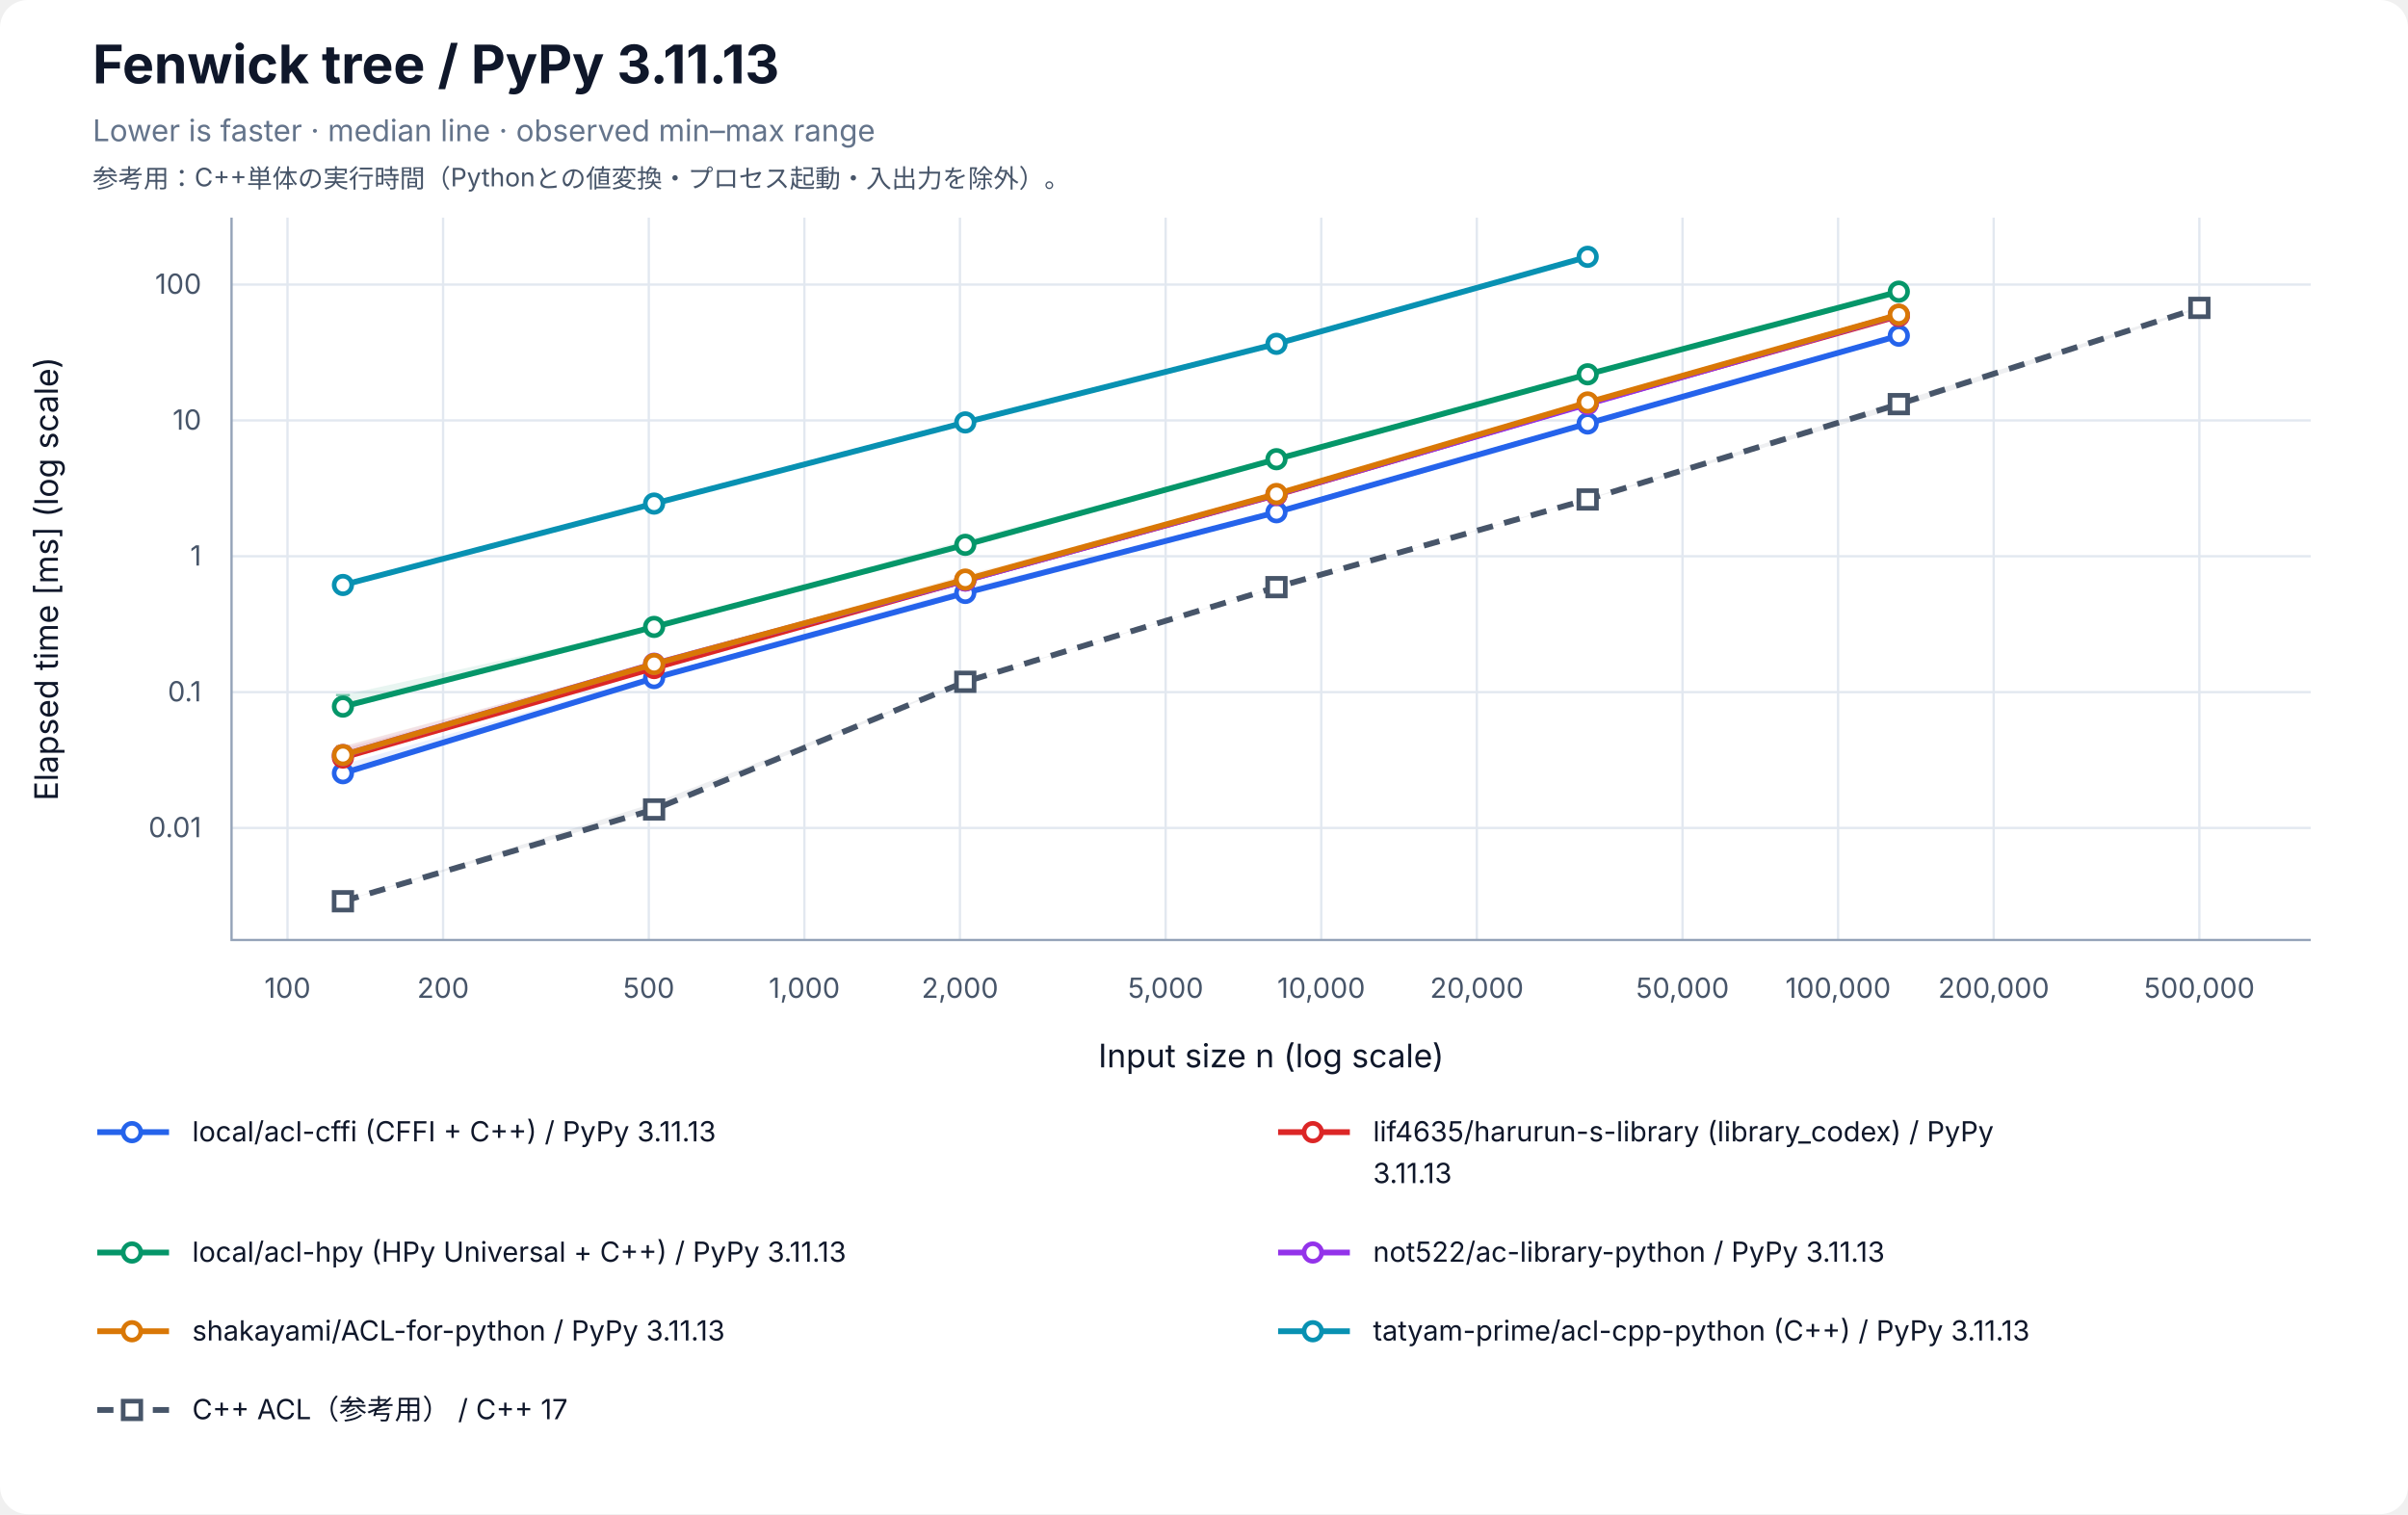
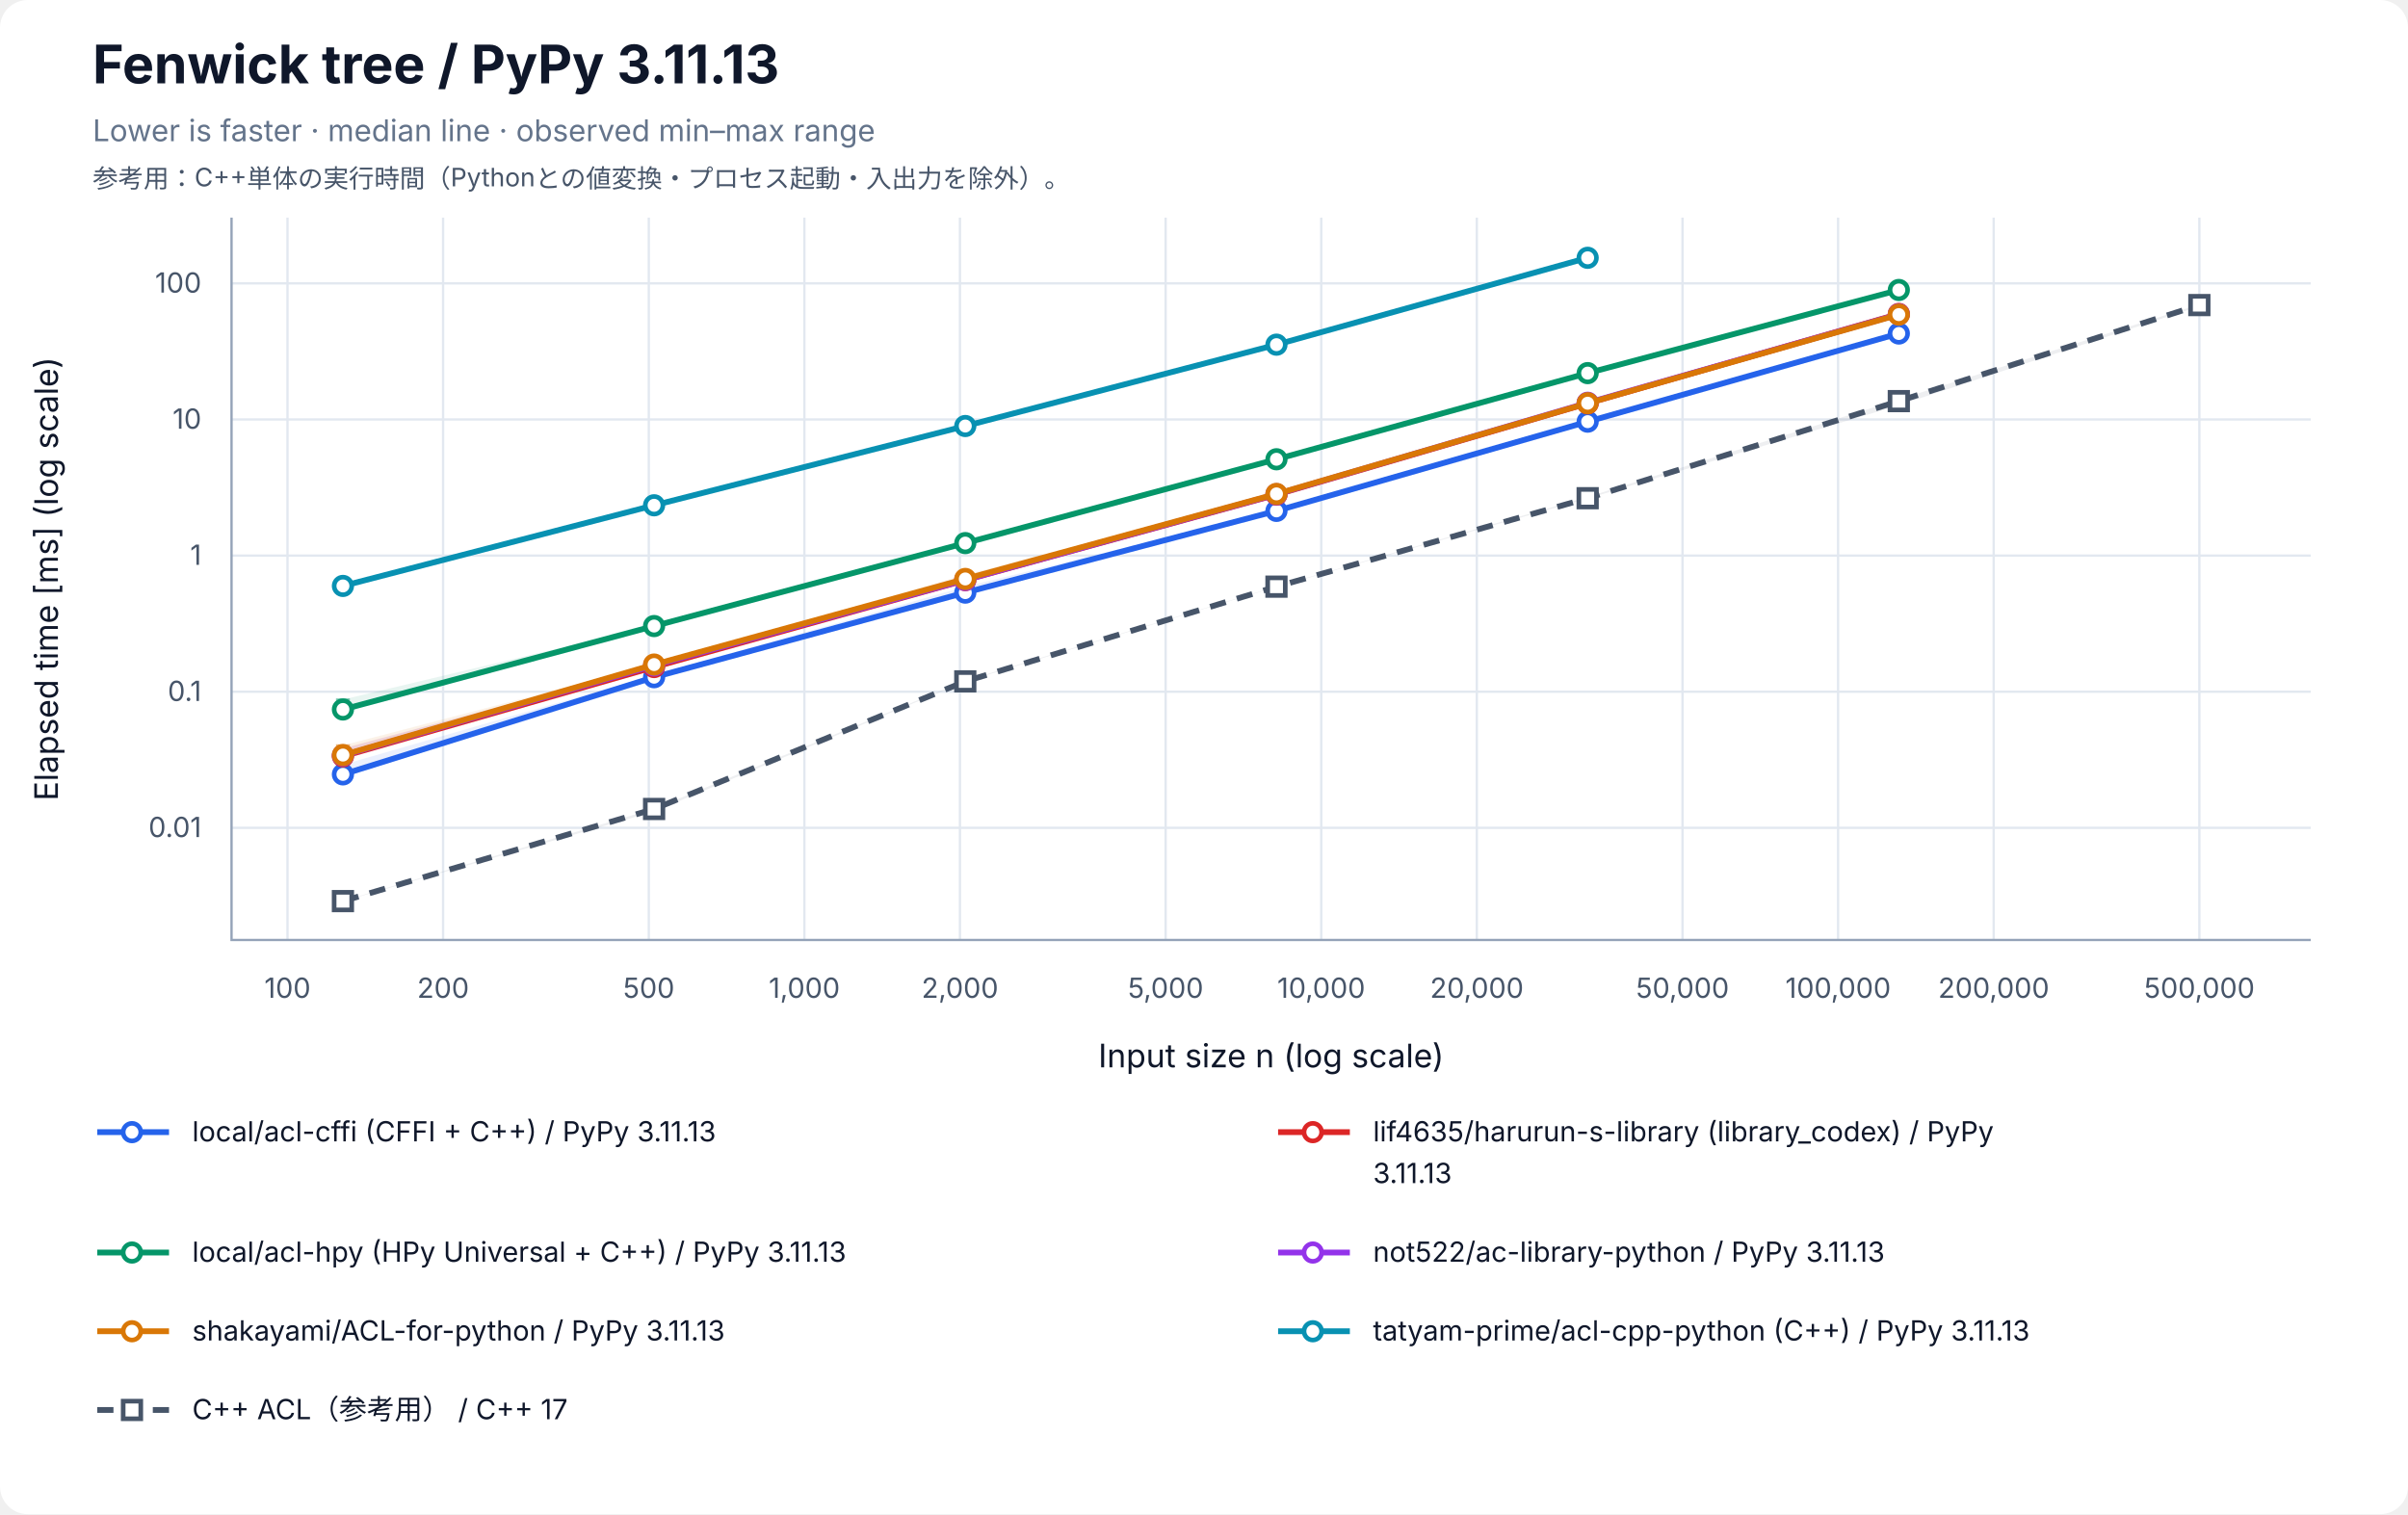
<svg xmlns="http://www.w3.org/2000/svg" width="1040" height="654" viewBox="0 0 1040 654" role="img" aria-labelledby="title desc">
  <rect width="100%" height="100%" rx="12" fill="white" />
  <g font-family="-apple-system, BlinkMacSystemFont, Segoe UI, sans-serif" fill="#0f172a">
    <text x="40" y="36" font-size="23" font-weight="700">Fenwick tree / PyPy 3.11.13</text>
    <text x="40" y="61" font-size="13" fill="#64748b">Lower is faster · median line · observed min–max range</text>
    <text x="40" y="81" font-size="11" fill="#475569">参考用：C++単体の実行時間（Pythonとの値変換・プロセス起動・入出力を除外）。</text>
    <line x1="124.17" y1="94" x2="124.17" y2="406" stroke="#e2e8f0" />
    <text x="124.17" y="431" font-size="12" text-anchor="middle" fill="#475569">100</text>
    <line x1="191.37" y1="94" x2="191.37" y2="406" stroke="#e2e8f0" />
    <text x="191.37" y="431" font-size="12" text-anchor="middle" fill="#475569">200</text>
    <line x1="280.21" y1="94" x2="280.21" y2="406" stroke="#e2e8f0" />
    <text x="280.21" y="431" font-size="12" text-anchor="middle" fill="#475569">500</text>
    <line x1="347.40" y1="94" x2="347.40" y2="406" stroke="#e2e8f0" />
    <text x="347.40" y="431" font-size="12" text-anchor="middle" fill="#475569">1,000</text>
    <line x1="414.60" y1="94" x2="414.60" y2="406" stroke="#e2e8f0" />
    <text x="414.60" y="431" font-size="12" text-anchor="middle" fill="#475569">2,000</text>
    <line x1="503.43" y1="94" x2="503.43" y2="406" stroke="#e2e8f0" />
    <text x="503.43" y="431" font-size="12" text-anchor="middle" fill="#475569">5,000</text>
    <line x1="570.63" y1="94" x2="570.63" y2="406" stroke="#e2e8f0" />
    <text x="570.63" y="431" font-size="12" text-anchor="middle" fill="#475569">10,000</text>
    <line x1="637.83" y1="94" x2="637.83" y2="406" stroke="#e2e8f0" />
    <text x="637.83" y="431" font-size="12" text-anchor="middle" fill="#475569">20,000</text>
    <line x1="726.66" y1="94" x2="726.66" y2="406" stroke="#e2e8f0" />
    <text x="726.66" y="431" font-size="12" text-anchor="middle" fill="#475569">50,000</text>
    <line x1="793.86" y1="94" x2="793.86" y2="406" stroke="#e2e8f0" />
    <text x="793.86" y="431" font-size="12" text-anchor="middle" fill="#475569">100,000</text>
    <line x1="861.06" y1="94" x2="861.06" y2="406" stroke="#e2e8f0" />
    <text x="861.06" y="431" font-size="12" text-anchor="middle" fill="#475569">200,000</text>
    <line x1="949.89" y1="94" x2="949.89" y2="406" stroke="#e2e8f0" />
    <text x="949.89" y="431" font-size="12" text-anchor="middle" fill="#475569">500,000</text>
-     <line x1="100" y1="357.61" x2="998" y2="357.61" stroke="#e2e8f0" />
-     <text x="87" y="361.61" font-size="12" text-anchor="end" fill="#475569">0.01</text>
-     <line x1="100" y1="298.94" x2="998" y2="298.94" stroke="#e2e8f0" />
-     <text x="87" y="302.94" font-size="12" text-anchor="end" fill="#475569">0.1</text>
-     <line x1="100" y1="240.26" x2="998" y2="240.26" stroke="#e2e8f0" />
-     <text x="87" y="244.26" font-size="12" text-anchor="end" fill="#475569">1</text>
-     <line x1="100" y1="181.59" x2="998" y2="181.59" stroke="#e2e8f0" />
-     <text x="87" y="185.59" font-size="12" text-anchor="end" fill="#475569">10</text>
-     <line x1="100" y1="122.91" x2="998" y2="122.91" stroke="#e2e8f0" />
-     <text x="87" y="126.91" font-size="12" text-anchor="end" fill="#475569">100</text>
+     <line x1="100" y1="357.56" x2="998" y2="357.56" stroke="#e2e8f0" />
+     <text x="87" y="361.56" font-size="12" text-anchor="end" fill="#475569">0.01</text>
+     <line x1="100" y1="298.77" x2="998" y2="298.77" stroke="#e2e8f0" />
+     <text x="87" y="302.77" font-size="12" text-anchor="end" fill="#475569">0.1</text>
+     <line x1="100" y1="239.97" x2="998" y2="239.97" stroke="#e2e8f0" />
+     <text x="87" y="243.97" font-size="12" text-anchor="end" fill="#475569">1</text>
+     <line x1="100" y1="181.18" x2="998" y2="181.18" stroke="#e2e8f0" />
+     <text x="87" y="185.18" font-size="12" text-anchor="end" fill="#475569">10</text>
+     <line x1="100" y1="122.39" x2="998" y2="122.39" stroke="#e2e8f0" />
+     <text x="87" y="126.39" font-size="12" text-anchor="end" fill="#475569">100</text>
    <path d="M100 94 V406 H998" fill="none" stroke="#94a3b8" />
    <text x="549" y="461" font-size="14" text-anchor="middle">Input size n (log scale)</text>
    <text transform="translate(25 250) rotate(-90)" font-size="14" text-anchor="middle">Elapsed time [ms] (log scale)</text>
-     <polygon points="148.11,330.18 282.50,291.86 416.90,254.27 551.30,220.79 685.70,182.69 820.09,144.49 820.09,145.18 685.70,183.20 551.30,221.35 416.90,256.18 282.50,293.29 148.11,334.01" fill="#2563eb" fill-opacity="0.09" />
-     <path d="M148.11,330.18 V334.01 M145.11,330.18 H151.11 M145.11,334.01 H151.11" stroke="#2563eb" stroke-opacity="0.5" fill="none" />
-     <path d="M282.50,291.86 V293.29 M279.50,291.86 H285.50 M279.50,293.29 H285.50" stroke="#2563eb" stroke-opacity="0.5" fill="none" />
-     <path d="M416.90,254.27 V256.18 M413.90,254.27 H419.90 M413.90,256.18 H419.90" stroke="#2563eb" stroke-opacity="0.5" fill="none" />
-     <path d="M551.30,220.79 V221.35 M548.30,220.79 H554.30 M548.30,221.35 H554.30" stroke="#2563eb" stroke-opacity="0.5" fill="none" />
-     <path d="M685.70,182.69 V183.20 M682.70,182.69 H688.70 M682.70,183.20 H688.70" stroke="#2563eb" stroke-opacity="0.5" fill="none" />
-     <path d="M820.09,144.49 V145.18 M817.09,144.49 H823.09 M817.09,145.18 H823.09" stroke="#2563eb" stroke-opacity="0.5" fill="none" />
-     <polyline points="148.11,333.97 282.50,292.87 416.90,256.10 551.30,221.25 685.70,182.91 820.09,144.99" fill="none" stroke="#2563eb" stroke-width="2.5" />
-     <circle cx="148.11" cy="333.97" r="3.8" fill="white" stroke="#2563eb" stroke-width="2" />
-     <circle cx="282.50" cy="292.87" r="3.8" fill="white" stroke="#2563eb" stroke-width="2" />
-     <circle cx="416.90" cy="256.10" r="3.8" fill="white" stroke="#2563eb" stroke-width="2" />
-     <circle cx="551.30" cy="221.25" r="3.8" fill="white" stroke="#2563eb" stroke-width="2" />
-     <circle cx="685.70" cy="182.91" r="3.8" fill="white" stroke="#2563eb" stroke-width="2" />
-     <circle cx="820.09" cy="144.99" r="3.8" fill="white" stroke="#2563eb" stroke-width="2" />
-     <polygon points="148.11,323.32 282.50,288.33 416.90,249.05 551.30,213.60 685.70,174.08 820.09,135.10 820.09,136.58 685.70,174.68 551.30,213.87 416.90,251.23 282.50,288.60 148.11,327.29" fill="#dc2626" fill-opacity="0.09" />
-     <path d="M148.11,323.32 V327.29 M145.11,323.32 H151.11 M145.11,327.29 H151.11" stroke="#dc2626" stroke-opacity="0.5" fill="none" />
-     <path d="M282.50,288.33 V288.60 M279.50,288.33 H285.50 M279.50,288.60 H285.50" stroke="#dc2626" stroke-opacity="0.5" fill="none" />
-     <path d="M416.90,249.05 V251.23 M413.90,249.05 H419.90 M413.90,251.23 H419.90" stroke="#dc2626" stroke-opacity="0.5" fill="none" />
-     <path d="M551.30,213.60 V213.87 M548.30,213.60 H554.30 M548.30,213.87 H554.30" stroke="#dc2626" stroke-opacity="0.5" fill="none" />
-     <path d="M685.70,174.08 V174.68 M682.70,174.08 H688.70 M682.70,174.68 H688.70" stroke="#dc2626" stroke-opacity="0.5" fill="none" />
-     <path d="M820.09,135.10 V136.58 M817.09,135.10 H823.09 M817.09,136.58 H823.09" stroke="#dc2626" stroke-opacity="0.5" fill="none" />
-     <polyline points="148.11,327.20 282.50,288.54 416.90,250.70 551.30,213.81 685.70,174.30 820.09,136.47" fill="none" stroke="#dc2626" stroke-width="2.5" />
-     <circle cx="148.11" cy="327.20" r="3.8" fill="white" stroke="#dc2626" stroke-width="2" />
-     <circle cx="282.50" cy="288.54" r="3.8" fill="white" stroke="#dc2626" stroke-width="2" />
-     <circle cx="416.90" cy="250.70" r="3.8" fill="white" stroke="#dc2626" stroke-width="2" />
-     <circle cx="551.30" cy="213.81" r="3.8" fill="white" stroke="#dc2626" stroke-width="2" />
-     <circle cx="685.70" cy="174.30" r="3.8" fill="white" stroke="#dc2626" stroke-width="2" />
-     <circle cx="820.09" cy="136.47" r="3.8" fill="white" stroke="#dc2626" stroke-width="2" />
-     <polygon points="148.11,300.22 282.50,270.70 416.90,233.25 551.30,198.27 685.70,161.52 820.09,125.87 820.09,126.44 685.70,161.83 551.30,198.47 416.90,235.46 282.50,270.87 148.11,306.57" fill="#059669" fill-opacity="0.09" />
-     <path d="M148.11,300.22 V306.57 M145.11,300.22 H151.11 M145.11,306.57 H151.11" stroke="#059669" stroke-opacity="0.5" fill="none" />
-     <path d="M282.50,270.70 V270.87 M279.50,270.70 H285.50 M279.50,270.87 H285.50" stroke="#059669" stroke-opacity="0.5" fill="none" />
-     <path d="M416.90,233.25 V235.46 M413.90,233.25 H419.90 M413.90,235.46 H419.90" stroke="#059669" stroke-opacity="0.5" fill="none" />
-     <path d="M551.30,198.27 V198.47 M548.30,198.27 H554.30 M548.30,198.47 H554.30" stroke="#059669" stroke-opacity="0.5" fill="none" />
-     <path d="M685.70,161.52 V161.83 M682.70,161.52 H688.70 M682.70,161.83 H688.70" stroke="#059669" stroke-opacity="0.5" fill="none" />
-     <path d="M820.09,125.87 V126.44 M817.09,125.87 H823.09 M817.09,126.44 H823.09" stroke="#059669" stroke-opacity="0.5" fill="none" />
-     <polyline points="148.11,305.19 282.50,270.78 416.90,235.32 551.30,198.34 685.70,161.67 820.09,125.97" fill="none" stroke="#059669" stroke-width="2.5" />
-     <circle cx="148.11" cy="305.19" r="3.8" fill="white" stroke="#059669" stroke-width="2" />
-     <circle cx="282.50" cy="270.78" r="3.8" fill="white" stroke="#059669" stroke-width="2" />
-     <circle cx="416.90" cy="235.32" r="3.8" fill="white" stroke="#059669" stroke-width="2" />
-     <circle cx="551.30" cy="198.34" r="3.8" fill="white" stroke="#059669" stroke-width="2" />
-     <circle cx="685.70" cy="161.67" r="3.8" fill="white" stroke="#059669" stroke-width="2" />
-     <circle cx="820.09" cy="125.97" r="3.8" fill="white" stroke="#059669" stroke-width="2" />
-     <polygon points="148.11,322.53 282.50,286.07 416.90,249.15 551.30,213.56 685.70,174.29 820.09,135.71 820.09,136.41 685.70,174.65 551.30,213.67 416.90,251.28 282.50,286.95 148.11,326.23" fill="#9333ea" fill-opacity="0.09" />
-     <path d="M148.11,322.53 V326.23 M145.11,322.53 H151.11 M145.11,326.23 H151.11" stroke="#9333ea" stroke-opacity="0.5" fill="none" />
-     <path d="M282.50,286.07 V286.95 M279.50,286.07 H285.50 M279.50,286.95 H285.50" stroke="#9333ea" stroke-opacity="0.5" fill="none" />
-     <path d="M416.90,249.15 V251.28 M413.90,249.15 H419.90 M413.90,251.28 H419.90" stroke="#9333ea" stroke-opacity="0.5" fill="none" />
-     <path d="M551.30,213.56 V213.67 M548.30,213.56 H554.30 M548.30,213.67 H554.30" stroke="#9333ea" stroke-opacity="0.5" fill="none" />
-     <path d="M685.70,174.29 V174.65 M682.70,174.29 H688.70 M682.70,174.65 H688.70" stroke="#9333ea" stroke-opacity="0.5" fill="none" />
-     <path d="M820.09,135.71 V136.41 M817.09,135.71 H823.09 M817.09,136.41 H823.09" stroke="#9333ea" stroke-opacity="0.5" fill="none" />
-     <polyline points="148.11,326.14 282.50,286.67 416.90,250.75 551.30,213.64 685.70,174.55 820.09,136.05" fill="none" stroke="#9333ea" stroke-width="2.5" />
-     <circle cx="148.11" cy="326.14" r="3.8" fill="white" stroke="#9333ea" stroke-width="2" />
-     <circle cx="282.50" cy="286.67" r="3.8" fill="white" stroke="#9333ea" stroke-width="2" />
-     <circle cx="416.90" cy="250.75" r="3.8" fill="white" stroke="#9333ea" stroke-width="2" />
-     <circle cx="551.30" cy="213.64" r="3.8" fill="white" stroke="#9333ea" stroke-width="2" />
-     <circle cx="685.70" cy="174.55" r="3.8" fill="white" stroke="#9333ea" stroke-width="2" />
-     <circle cx="820.09" cy="136.05" r="3.8" fill="white" stroke="#9333ea" stroke-width="2" />
-     <polygon points="148.11,322.27 282.50,286.18 416.90,248.32 551.30,213.24 685.70,173.64 820.09,135.44 820.09,136.11 685.70,174.25 551.30,213.45 416.90,251.00 282.50,286.96 148.11,326.29" fill="#d97706" fill-opacity="0.09" />
-     <path d="M148.11,322.27 V326.29 M145.11,322.27 H151.11 M145.11,326.29 H151.11" stroke="#d97706" stroke-opacity="0.5" fill="none" />
-     <path d="M282.50,286.18 V286.96 M279.50,286.18 H285.50 M279.50,286.96 H285.50" stroke="#d97706" stroke-opacity="0.5" fill="none" />
-     <path d="M416.90,248.32 V251.00 M413.90,248.32 H419.90 M413.90,251.00 H419.90" stroke="#d97706" stroke-opacity="0.5" fill="none" />
-     <path d="M551.30,213.24 V213.45 M548.30,213.24 H554.30 M548.30,213.45 H554.30" stroke="#d97706" stroke-opacity="0.5" fill="none" />
-     <path d="M685.70,173.64 V174.25 M682.70,173.64 H688.70 M682.70,174.25 H688.70" stroke="#d97706" stroke-opacity="0.5" fill="none" />
-     <path d="M820.09,135.44 V136.11 M817.09,135.44 H823.09 M817.09,136.11 H823.09" stroke="#d97706" stroke-opacity="0.5" fill="none" />
-     <polyline points="148.11,326.13 282.50,286.81 416.90,250.34 551.30,213.37 685.70,173.83 820.09,135.90" fill="none" stroke="#d97706" stroke-width="2.5" />
+     <polygon points="148.11,330.28 282.50,291.58 416.90,253.39 551.30,220.57 685.70,181.90 820.09,143.71 820.09,144.40 685.70,182.24 551.30,220.89 416.90,256.02 282.50,292.74 148.11,334.63" fill="#2563eb" fill-opacity="0.09" />
+     <path d="M148.11,330.28 V334.63 M145.11,330.28 H151.11 M145.11,334.63 H151.11" stroke="#2563eb" stroke-opacity="0.5" fill="none" />
+     <path d="M282.50,291.58 V292.74 M279.50,291.58 H285.50 M279.50,292.74 H285.50" stroke="#2563eb" stroke-opacity="0.5" fill="none" />
+     <path d="M416.90,253.39 V256.02 M413.90,253.39 H419.90 M413.90,256.02 H419.90" stroke="#2563eb" stroke-opacity="0.5" fill="none" />
+     <path d="M551.30,220.57 V220.89 M548.30,220.57 H554.30 M548.30,220.89 H554.30" stroke="#2563eb" stroke-opacity="0.5" fill="none" />
+     <path d="M685.70,181.90 V182.24 M682.70,181.90 H688.70 M682.70,182.24 H688.70" stroke="#2563eb" stroke-opacity="0.5" fill="none" />
+     <path d="M820.09,143.71 V144.40 M817.09,143.71 H823.09 M817.09,144.40 H823.09" stroke="#2563eb" stroke-opacity="0.5" fill="none" />
+     <polyline points="148.11,334.47 282.50,292.50 416.90,255.96 551.30,220.66 685.70,182.12 820.09,144.05" fill="none" stroke="#2563eb" stroke-width="2.5" />
+     <circle cx="148.11" cy="334.47" r="3.8" fill="white" stroke="#2563eb" stroke-width="2" />
+     <circle cx="282.50" cy="292.50" r="3.8" fill="white" stroke="#2563eb" stroke-width="2" />
+     <circle cx="416.90" cy="255.96" r="3.8" fill="white" stroke="#2563eb" stroke-width="2" />
+     <circle cx="551.30" cy="220.66" r="3.8" fill="white" stroke="#2563eb" stroke-width="2" />
+     <circle cx="685.70" cy="182.12" r="3.8" fill="white" stroke="#2563eb" stroke-width="2" />
+     <circle cx="820.09" cy="144.05" r="3.8" fill="white" stroke="#2563eb" stroke-width="2" />
+     <polygon points="148.11,323.15 282.50,287.70 416.90,248.82 551.30,213.45 685.70,174.03 820.09,135.24 820.09,135.69 685.70,174.64 551.30,213.73 416.90,251.02 282.50,288.15 148.11,327.09" fill="#dc2626" fill-opacity="0.09" />
+     <path d="M148.11,323.15 V327.09 M145.11,323.15 H151.11 M145.11,327.09 H151.11" stroke="#dc2626" stroke-opacity="0.5" fill="none" />
+     <path d="M282.50,287.70 V288.15 M279.50,287.70 H285.50 M279.50,288.15 H285.50" stroke="#dc2626" stroke-opacity="0.5" fill="none" />
+     <path d="M416.90,248.82 V251.02 M413.90,248.82 H419.90 M413.90,251.02 H419.90" stroke="#dc2626" stroke-opacity="0.5" fill="none" />
+     <path d="M551.30,213.45 V213.73 M548.30,213.45 H554.30 M548.30,213.73 H554.30" stroke="#dc2626" stroke-opacity="0.5" fill="none" />
+     <path d="M685.70,174.03 V174.64 M682.70,174.03 H688.70 M682.70,174.64 H688.70" stroke="#dc2626" stroke-opacity="0.5" fill="none" />
+     <path d="M820.09,135.24 V135.69 M817.09,135.24 H823.09 M817.09,135.69 H823.09" stroke="#dc2626" stroke-opacity="0.5" fill="none" />
+     <polyline points="148.11,326.69 282.50,288.11 416.90,250.58 551.30,213.65 685.70,174.22 820.09,135.59" fill="none" stroke="#dc2626" stroke-width="2.5" />
+     <circle cx="148.11" cy="326.69" r="3.8" fill="white" stroke="#dc2626" stroke-width="2" />
+     <circle cx="282.50" cy="288.11" r="3.8" fill="white" stroke="#dc2626" stroke-width="2" />
+     <circle cx="416.90" cy="250.58" r="3.8" fill="white" stroke="#dc2626" stroke-width="2" />
+     <circle cx="551.30" cy="213.65" r="3.8" fill="white" stroke="#dc2626" stroke-width="2" />
+     <circle cx="685.70" cy="174.22" r="3.8" fill="white" stroke="#dc2626" stroke-width="2" />
+     <circle cx="820.09" cy="135.59" r="3.8" fill="white" stroke="#dc2626" stroke-width="2" />
+     <polygon points="148.11,302.16 282.50,270.18 416.90,234.51 551.30,198.20 685.70,160.16 820.09,124.90 820.09,125.43 685.70,161.40 551.30,198.63 416.90,234.61 282.50,270.46 148.11,307.32" fill="#059669" fill-opacity="0.09" />
+     <path d="M148.11,302.16 V307.32 M145.11,302.16 H151.11 M145.11,307.32 H151.11" stroke="#059669" stroke-opacity="0.5" fill="none" />
+     <path d="M282.50,270.18 V270.46 M279.50,270.18 H285.50 M279.50,270.46 H285.50" stroke="#059669" stroke-opacity="0.5" fill="none" />
+     <path d="M416.90,234.51 V234.61 M413.90,234.51 H419.90 M413.90,234.61 H419.90" stroke="#059669" stroke-opacity="0.5" fill="none" />
+     <path d="M551.30,198.20 V198.63 M548.30,198.20 H554.30 M548.30,198.63 H554.30" stroke="#059669" stroke-opacity="0.5" fill="none" />
+     <path d="M685.70,160.16 V161.40 M682.70,160.16 H688.70 M682.70,161.40 H688.70" stroke="#059669" stroke-opacity="0.5" fill="none" />
+     <path d="M820.09,124.90 V125.43 M817.09,124.90 H823.09 M817.09,125.43 H823.09" stroke="#059669" stroke-opacity="0.5" fill="none" />
+     <polyline points="148.11,306.44 282.50,270.41 416.90,234.58 551.30,198.37 685.70,161.16 820.09,125.25" fill="none" stroke="#059669" stroke-width="2.5" />
+     <circle cx="148.11" cy="306.44" r="3.8" fill="white" stroke="#059669" stroke-width="2" />
+     <circle cx="282.50" cy="270.41" r="3.8" fill="white" stroke="#059669" stroke-width="2" />
+     <circle cx="416.90" cy="234.58" r="3.8" fill="white" stroke="#059669" stroke-width="2" />
+     <circle cx="551.30" cy="198.37" r="3.8" fill="white" stroke="#059669" stroke-width="2" />
+     <circle cx="685.70" cy="161.16" r="3.8" fill="white" stroke="#059669" stroke-width="2" />
+     <circle cx="820.09" cy="125.25" r="3.8" fill="white" stroke="#059669" stroke-width="2" />
+     <polygon points="148.11,323.43 282.50,286.98 416.90,248.73 551.30,213.36 685.70,173.76 820.09,135.62 820.09,135.89 685.70,174.08 551.30,213.50 416.90,250.83 282.50,287.57 148.11,326.40" fill="#9333ea" fill-opacity="0.09" />
+     <path d="M148.11,323.43 V326.40 M145.11,323.43 H151.11 M145.11,326.40 H151.11" stroke="#9333ea" stroke-opacity="0.5" fill="none" />
+     <path d="M282.50,286.98 V287.57 M279.50,286.98 H285.50 M279.50,287.57 H285.50" stroke="#9333ea" stroke-opacity="0.5" fill="none" />
+     <path d="M416.90,248.73 V250.83 M413.90,248.73 H419.90 M413.90,250.83 H419.90" stroke="#9333ea" stroke-opacity="0.5" fill="none" />
+     <path d="M551.30,213.36 V213.50 M548.30,213.36 H554.30 M548.30,213.50 H554.30" stroke="#9333ea" stroke-opacity="0.5" fill="none" />
+     <path d="M685.70,173.76 V174.08 M682.70,173.76 H688.70 M682.70,174.08 H688.70" stroke="#9333ea" stroke-opacity="0.5" fill="none" />
+     <path d="M820.09,135.62 V135.89 M817.09,135.62 H823.09 M817.09,135.89 H823.09" stroke="#9333ea" stroke-opacity="0.5" fill="none" />
+     <polyline points="148.11,326.30 282.50,287.41 416.90,250.48 551.30,213.48 685.70,173.97 820.09,135.74" fill="none" stroke="#9333ea" stroke-width="2.5" />
+     <circle cx="148.11" cy="326.30" r="3.8" fill="white" stroke="#9333ea" stroke-width="2" />
+     <circle cx="282.50" cy="287.41" r="3.8" fill="white" stroke="#9333ea" stroke-width="2" />
+     <circle cx="416.90" cy="250.48" r="3.8" fill="white" stroke="#9333ea" stroke-width="2" />
+     <circle cx="551.30" cy="213.48" r="3.8" fill="white" stroke="#9333ea" stroke-width="2" />
+     <circle cx="685.70" cy="173.97" r="3.8" fill="white" stroke="#9333ea" stroke-width="2" />
+     <circle cx="820.09" cy="135.74" r="3.8" fill="white" stroke="#9333ea" stroke-width="2" />
+     <polygon points="148.11,321.97 282.50,286.88 416.90,248.23 551.30,213.30 685.70,173.94 820.09,135.66 820.09,136.00 685.70,174.25 551.30,213.46 416.90,250.74 282.50,287.17 148.11,326.21" fill="#d97706" fill-opacity="0.09" />
+     <path d="M148.11,321.97 V326.21 M145.11,321.97 H151.11 M145.11,326.21 H151.11" stroke="#d97706" stroke-opacity="0.5" fill="none" />
+     <path d="M282.50,286.88 V287.17 M279.50,286.88 H285.50 M279.50,287.17 H285.50" stroke="#d97706" stroke-opacity="0.5" fill="none" />
+     <path d="M416.90,248.23 V250.74 M413.90,248.23 H419.90 M413.90,250.74 H419.90" stroke="#d97706" stroke-opacity="0.5" fill="none" />
+     <path d="M551.30,213.30 V213.46 M548.30,213.30 H554.30 M548.30,213.46 H554.30" stroke="#d97706" stroke-opacity="0.5" fill="none" />
+     <path d="M685.70,173.94 V174.25 M682.70,173.94 H688.70 M682.70,174.25 H688.70" stroke="#d97706" stroke-opacity="0.5" fill="none" />
+     <path d="M820.09,135.66 V136.00 M817.09,135.66 H823.09 M817.09,136.00 H823.09" stroke="#d97706" stroke-opacity="0.5" fill="none" />
+     <polyline points="148.11,326.13 282.50,287.04 416.90,250.06 551.30,213.33 685.70,174.16 820.09,135.89" fill="none" stroke="#d97706" stroke-width="2.5" />
    <circle cx="148.11" cy="326.13" r="3.8" fill="white" stroke="#d97706" stroke-width="2" />
-     <circle cx="282.50" cy="286.81" r="3.8" fill="white" stroke="#d97706" stroke-width="2" />
-     <circle cx="416.90" cy="250.34" r="3.8" fill="white" stroke="#d97706" stroke-width="2" />
-     <circle cx="551.30" cy="213.37" r="3.8" fill="white" stroke="#d97706" stroke-width="2" />
-     <circle cx="685.70" cy="173.83" r="3.8" fill="white" stroke="#d97706" stroke-width="2" />
-     <circle cx="820.09" cy="135.90" r="3.8" fill="white" stroke="#d97706" stroke-width="2" />
-     <polygon points="148.11,252.23 282.50,217.40 416.90,182.17 551.30,148.38 685.70,110.71 685.70,111.22 551.30,148.61 416.90,182.57 282.50,217.52 148.11,252.71" fill="#0891b2" fill-opacity="0.09" />
-     <path d="M148.11,252.23 V252.71 M145.11,252.23 H151.11 M145.11,252.71 H151.11" stroke="#0891b2" stroke-opacity="0.5" fill="none" />
-     <path d="M282.50,217.40 V217.52 M279.50,217.40 H285.50 M279.50,217.52 H285.50" stroke="#0891b2" stroke-opacity="0.5" fill="none" />
-     <path d="M416.90,182.17 V182.57 M413.90,182.17 H419.90 M413.90,182.57 H419.90" stroke="#0891b2" stroke-opacity="0.5" fill="none" />
-     <path d="M551.30,148.38 V148.61 M548.30,148.38 H554.30 M548.30,148.61 H554.30" stroke="#0891b2" stroke-opacity="0.5" fill="none" />
-     <path d="M685.70,110.71 V111.22 M682.70,110.71 H688.70 M682.70,111.22 H688.70" stroke="#0891b2" stroke-opacity="0.5" fill="none" />
-     <polyline points="148.11,252.67 282.50,217.51 416.90,182.45 551.30,148.51 685.70,110.92" fill="none" stroke="#0891b2" stroke-width="2.5" />
-     <circle cx="148.11" cy="252.67" r="3.8" fill="white" stroke="#0891b2" stroke-width="2" />
-     <circle cx="282.50" cy="217.51" r="3.8" fill="white" stroke="#0891b2" stroke-width="2" />
-     <circle cx="416.90" cy="182.45" r="3.8" fill="white" stroke="#0891b2" stroke-width="2" />
-     <circle cx="551.30" cy="148.51" r="3.8" fill="white" stroke="#0891b2" stroke-width="2" />
-     <circle cx="685.70" cy="110.92" r="3.8" fill="white" stroke="#0891b2" stroke-width="2" />
-     <polygon points="148.11,389.21 282.50,346.81 416.90,294.26 551.30,253.43 685.70,215.45 820.09,173.44 949.89,132.50 949.89,133.34 820.09,176.14 685.70,215.77 551.30,253.68 416.90,294.62 282.50,349.65 148.11,389.29" fill="#475569" fill-opacity="0.09" />
-     <path d="M148.11,389.21 V389.29 M145.11,389.21 H151.11 M145.11,389.29 H151.11" stroke="#475569" stroke-opacity="0.5" fill="none" />
-     <path d="M282.50,346.81 V349.65 M279.50,346.81 H285.50 M279.50,349.65 H285.50" stroke="#475569" stroke-opacity="0.5" fill="none" />
-     <path d="M416.90,294.26 V294.62 M413.90,294.26 H419.90 M413.90,294.62 H419.90" stroke="#475569" stroke-opacity="0.5" fill="none" />
-     <path d="M551.30,253.43 V253.68 M548.30,253.43 H554.30 M548.30,253.68 H554.30" stroke="#475569" stroke-opacity="0.5" fill="none" />
-     <path d="M685.70,215.45 V215.77 M682.70,215.45 H688.70 M682.70,215.77 H688.70" stroke="#475569" stroke-opacity="0.5" fill="none" />
-     <path d="M820.09,173.44 V176.14 M817.09,173.44 H823.09 M817.09,176.14 H823.09" stroke="#475569" stroke-opacity="0.5" fill="none" />
-     <path d="M949.89,132.50 V133.34 M946.89,132.50 H952.89 M946.89,133.34 H952.89" stroke="#475569" stroke-opacity="0.5" fill="none" />
-     <polyline points="148.11,389.27 282.50,349.62 416.90,294.48 551.30,253.60 685.70,215.73 820.09,174.55 949.89,132.98" fill="none" stroke="#475569" stroke-width="2.5" stroke-dasharray="7 5" />
-     <rect x="144.31" y="385.47" width="7.6" height="7.6" fill="white" stroke="#475569" stroke-width="2" />
-     <rect x="278.70" y="345.82" width="7.6" height="7.6" fill="white" stroke="#475569" stroke-width="2" />
-     <rect x="413.10" y="290.68" width="7.6" height="7.6" fill="white" stroke="#475569" stroke-width="2" />
-     <rect x="547.50" y="249.80" width="7.6" height="7.6" fill="white" stroke="#475569" stroke-width="2" />
-     <rect x="681.90" y="211.93" width="7.6" height="7.6" fill="white" stroke="#475569" stroke-width="2" />
-     <rect x="816.29" y="170.75" width="7.6" height="7.6" fill="white" stroke="#475569" stroke-width="2" />
-     <rect x="946.09" y="129.18" width="7.6" height="7.6" fill="white" stroke="#475569" stroke-width="2" />
+     <circle cx="282.50" cy="287.04" r="3.8" fill="white" stroke="#d97706" stroke-width="2" />
+     <circle cx="416.90" cy="250.06" r="3.8" fill="white" stroke="#d97706" stroke-width="2" />
+     <circle cx="551.30" cy="213.33" r="3.8" fill="white" stroke="#d97706" stroke-width="2" />
+     <circle cx="685.70" cy="174.16" r="3.8" fill="white" stroke="#d97706" stroke-width="2" />
+     <circle cx="820.09" cy="135.89" r="3.8" fill="white" stroke="#d97706" stroke-width="2" />
+     <polygon points="148.11,252.84 282.50,217.99 416.90,183.07 551.30,148.16 685.70,110.71 685.70,111.49 551.30,149.12 416.90,184.15 282.50,218.40 148.11,253.10" fill="#0891b2" fill-opacity="0.09" />
+     <path d="M148.11,252.84 V253.10 M145.11,252.84 H151.11 M145.11,253.10 H151.11" stroke="#0891b2" stroke-opacity="0.5" fill="none" />
+     <path d="M282.50,217.99 V218.40 M279.50,217.99 H285.50 M279.50,218.40 H285.50" stroke="#0891b2" stroke-opacity="0.5" fill="none" />
+     <path d="M416.90,183.07 V184.15 M413.90,183.07 H419.90 M413.90,184.15 H419.90" stroke="#0891b2" stroke-opacity="0.5" fill="none" />
+     <path d="M551.30,148.16 V149.12 M548.30,148.16 H554.30 M548.30,149.12 H554.30" stroke="#0891b2" stroke-opacity="0.5" fill="none" />
+     <path d="M685.70,110.71 V111.49 M682.70,110.71 H688.70 M682.70,111.49 H688.70" stroke="#0891b2" stroke-opacity="0.5" fill="none" />
+     <polyline points="148.11,253.08 282.50,218.25 416.90,184.01 551.30,148.87 685.70,111.35" fill="none" stroke="#0891b2" stroke-width="2.5" />
+     <circle cx="148.11" cy="253.08" r="3.8" fill="white" stroke="#0891b2" stroke-width="2" />
+     <circle cx="282.50" cy="218.25" r="3.8" fill="white" stroke="#0891b2" stroke-width="2" />
+     <circle cx="416.90" cy="184.01" r="3.8" fill="white" stroke="#0891b2" stroke-width="2" />
+     <circle cx="551.30" cy="148.87" r="3.8" fill="white" stroke="#0891b2" stroke-width="2" />
+     <circle cx="685.70" cy="111.35" r="3.8" fill="white" stroke="#0891b2" stroke-width="2" />
+     <polygon points="148.11,389.10 282.50,349.32 416.90,293.98 551.30,253.29 685.70,214.64 820.09,172.54 949.89,131.47 949.89,132.26 820.09,175.03 685.70,215.34 551.30,253.46 416.90,294.40 282.50,350.51 148.11,389.29" fill="#475569" fill-opacity="0.09" />
+     <path d="M148.11,389.10 V389.29 M145.11,389.10 H151.11 M145.11,389.29 H151.11" stroke="#475569" stroke-opacity="0.5" fill="none" />
+     <path d="M282.50,349.32 V350.51 M279.50,349.32 H285.50 M279.50,350.51 H285.50" stroke="#475569" stroke-opacity="0.5" fill="none" />
+     <path d="M416.90,293.98 V294.40 M413.90,293.98 H419.90 M413.90,294.40 H419.90" stroke="#475569" stroke-opacity="0.5" fill="none" />
+     <path d="M551.30,253.29 V253.46 M548.30,253.29 H554.30 M548.30,253.46 H554.30" stroke="#475569" stroke-opacity="0.5" fill="none" />
+     <path d="M685.70,214.64 V215.34 M682.70,214.64 H688.70 M682.70,215.34 H688.70" stroke="#475569" stroke-opacity="0.5" fill="none" />
+     <path d="M820.09,172.54 V175.03 M817.09,172.54 H823.09 M817.09,175.03 H823.09" stroke="#475569" stroke-opacity="0.5" fill="none" />
+     <path d="M949.89,131.47 V132.26 M946.89,131.47 H952.89 M946.89,132.26 H952.89" stroke="#475569" stroke-opacity="0.5" fill="none" />
+     <polyline points="148.11,389.21 282.50,349.42 416.90,294.30 551.30,253.39 685.70,215.19 820.09,173.25 949.89,131.77" fill="none" stroke="#475569" stroke-width="2.5" stroke-dasharray="7 5" />
+     <rect x="144.31" y="385.41" width="7.6" height="7.6" fill="white" stroke="#475569" stroke-width="2" />
+     <rect x="278.70" y="345.62" width="7.6" height="7.6" fill="white" stroke="#475569" stroke-width="2" />
+     <rect x="413.10" y="290.50" width="7.6" height="7.6" fill="white" stroke="#475569" stroke-width="2" />
+     <rect x="547.50" y="249.59" width="7.6" height="7.6" fill="white" stroke="#475569" stroke-width="2" />
+     <rect x="681.90" y="211.39" width="7.6" height="7.6" fill="white" stroke="#475569" stroke-width="2" />
+     <rect x="816.29" y="169.45" width="7.6" height="7.6" fill="white" stroke="#475569" stroke-width="2" />
+     <rect x="946.09" y="127.97" width="7.6" height="7.6" fill="white" stroke="#475569" stroke-width="2" />
    <line x1="42" y1="489" x2="73" y2="489" stroke="#2563eb" stroke-width="2.5" />
    <circle cx="57.00" cy="489.00" r="3.8" fill="white" stroke="#2563eb" stroke-width="2" />
    <text x="83" y="493" font-size="12">local/acl-cffi (CFFI + C++) / PyPy 3.11.13</text>
    <line x1="552" y1="489" x2="583" y2="489" stroke="#dc2626" stroke-width="2.5" />
    <circle cx="567.00" cy="489.00" r="3.8" fill="white" stroke="#dc2626" stroke-width="2" />
    <text x="593" y="493" font-size="12">lif4635/harurun-s-library (library_codex) / PyPy</text>
    <text x="593" y="511" font-size="12">3.11.13</text>
    <line x1="42" y1="541" x2="73" y2="541" stroke="#059669" stroke-width="2.5" />
    <circle cx="57.00" cy="541.00" r="3.8" fill="white" stroke="#059669" stroke-width="2" />
    <text x="83" y="545" font-size="12">local/acl-hpy (HPy Universal + C++) / PyPy 3.11.13</text>
    <line x1="552" y1="541" x2="583" y2="541" stroke="#9333ea" stroke-width="2.5" />
    <circle cx="567.00" cy="541.00" r="3.8" fill="white" stroke="#9333ea" stroke-width="2" />
    <text x="593" y="545" font-size="12">not522/ac-library-python / PyPy 3.11.13</text>
    <line x1="42" y1="575" x2="73" y2="575" stroke="#d97706" stroke-width="2.5" />
    <circle cx="57.00" cy="575.00" r="3.8" fill="white" stroke="#d97706" stroke-width="2" />
    <text x="83" y="579" font-size="12">shakayami/ACL-for-python / PyPy 3.11.13</text>
    <line x1="552" y1="575" x2="583" y2="575" stroke="#0891b2" stroke-width="2.5" />
    <circle cx="567.00" cy="575.00" r="3.8" fill="white" stroke="#0891b2" stroke-width="2" />
    <text x="593" y="579" font-size="12">tatyam-prime/acl-cpp-python (C++) / PyPy 3.11.13</text>
    <line x1="42" y1="609" x2="73" y2="609" stroke="#475569" stroke-width="2.5" stroke-dasharray="7 5" />
    <rect x="53.20" y="605.20" width="7.6" height="7.6" fill="white" stroke="#475569" stroke-width="2" />
    <text x="83" y="613" font-size="12">C++ ACL（参考用） / C++ 17</text>
  </g>
</svg>
